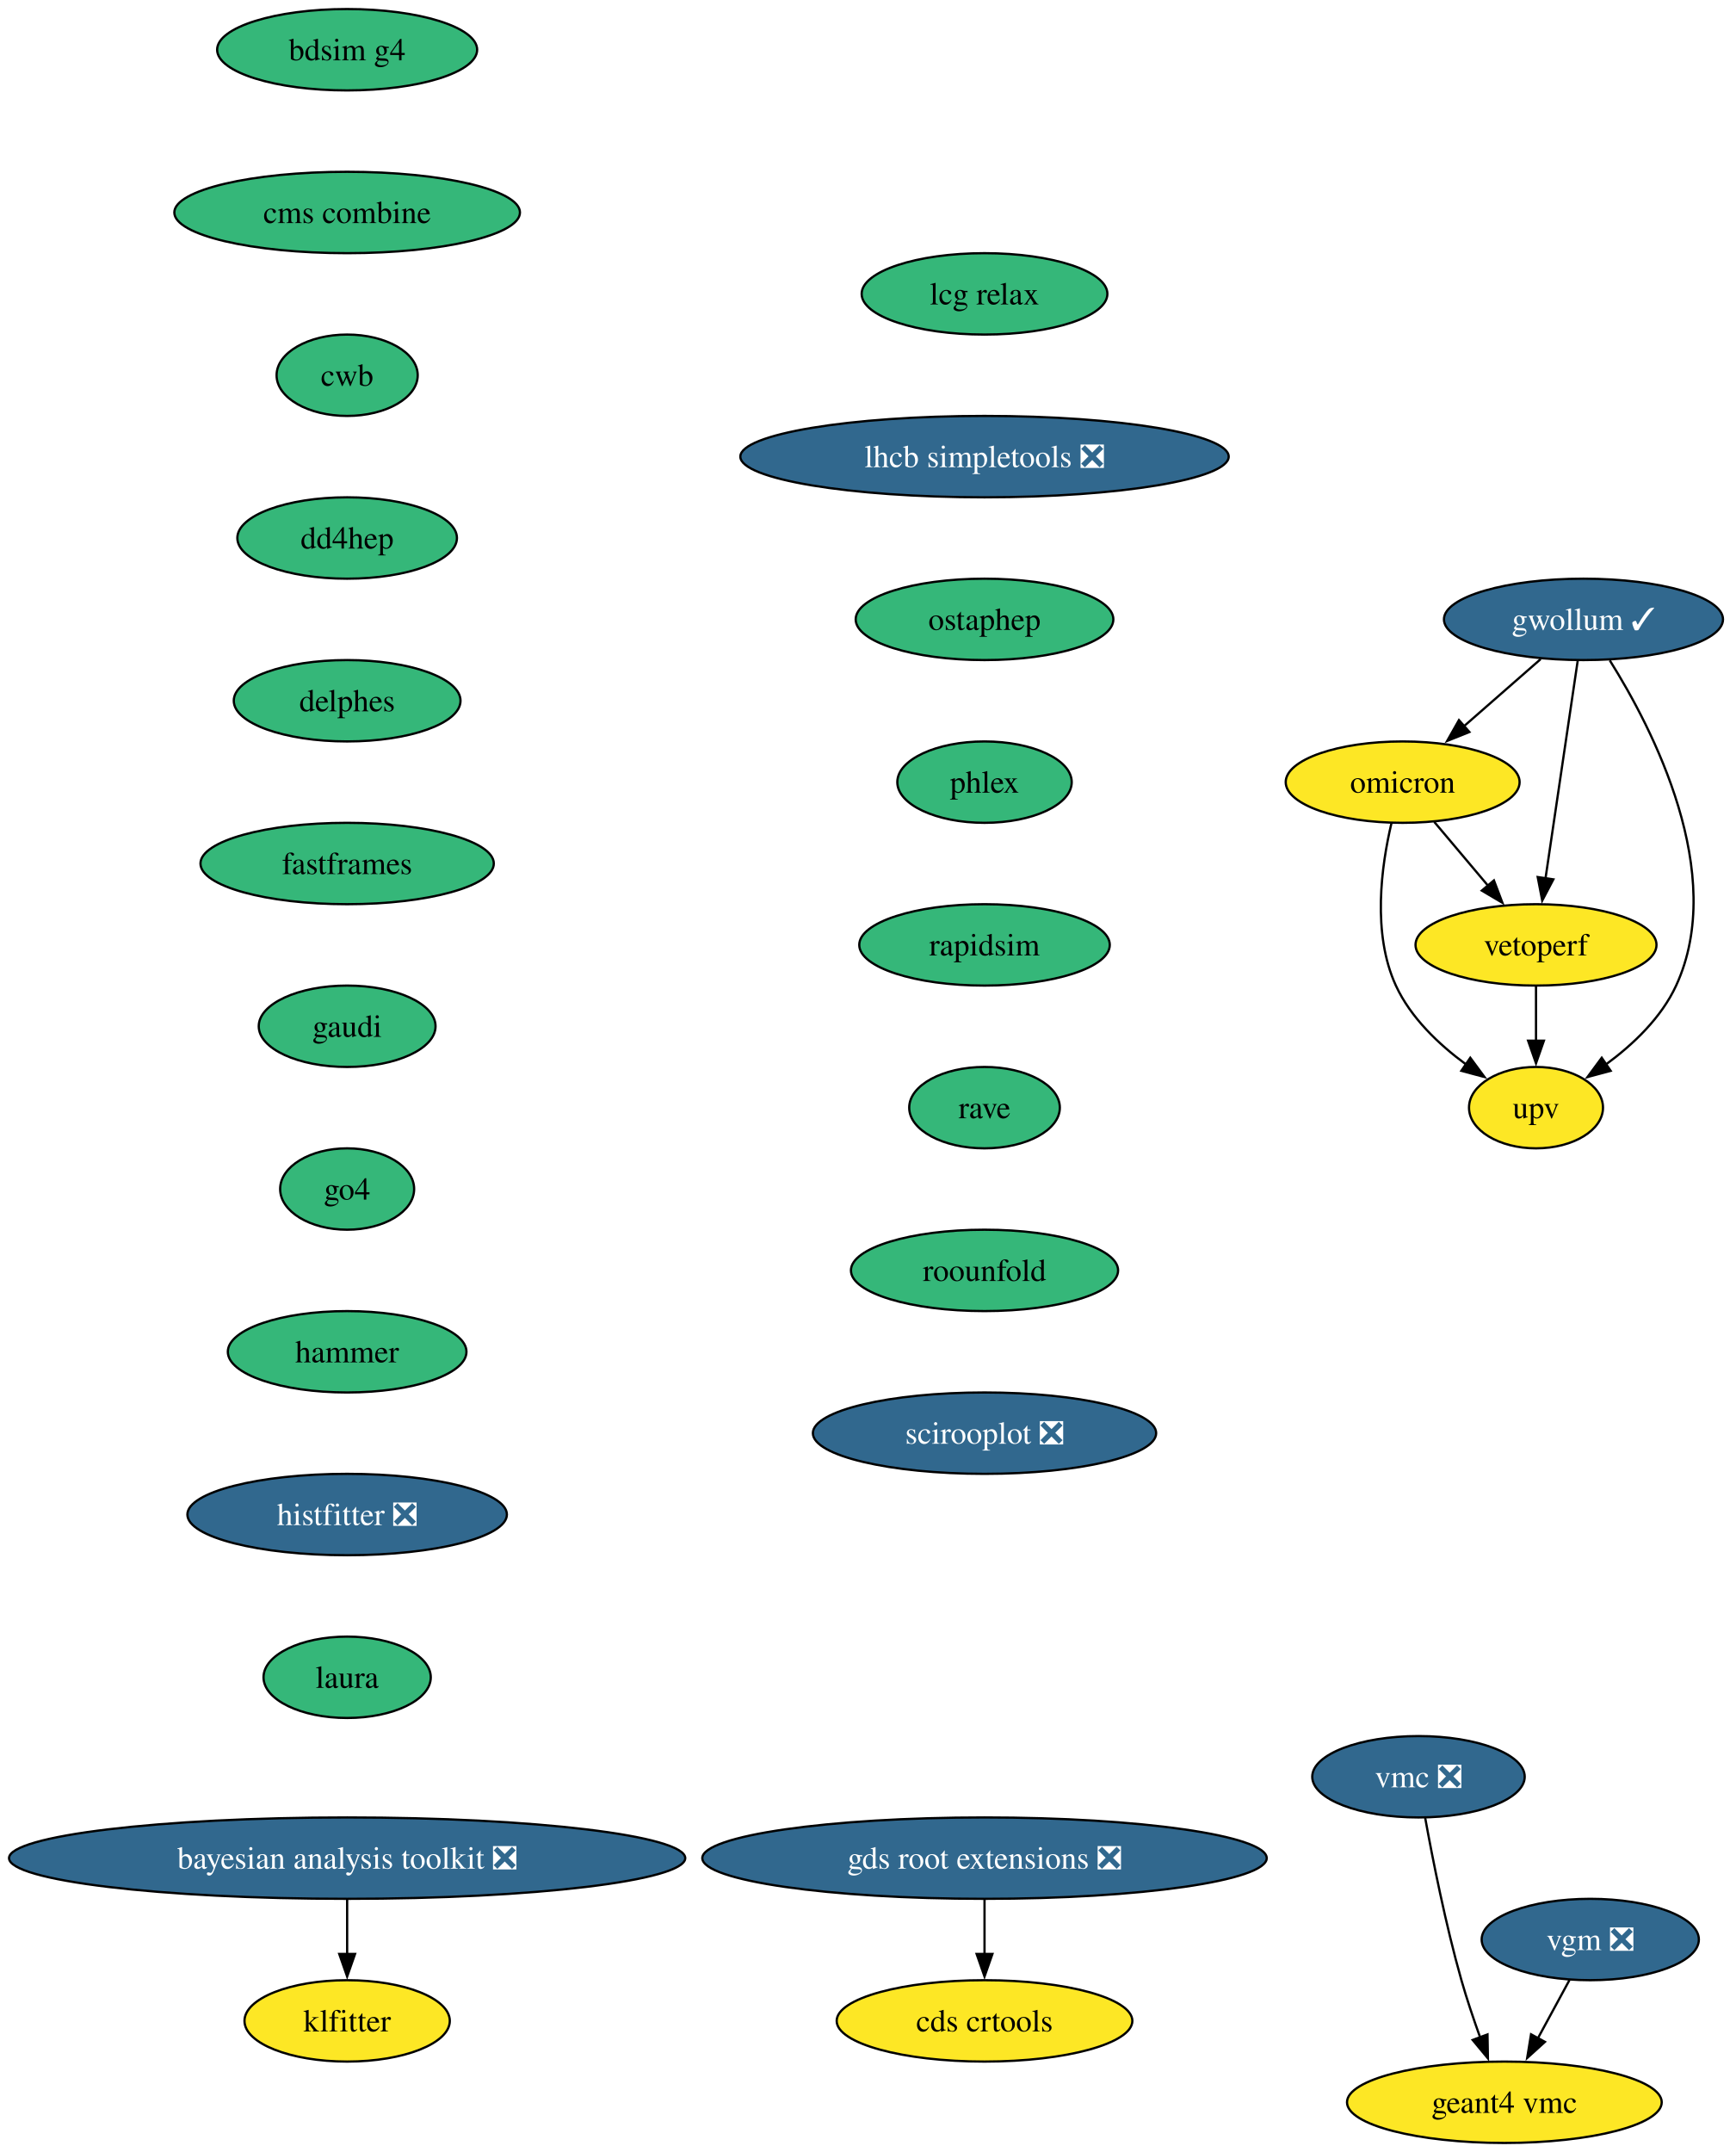
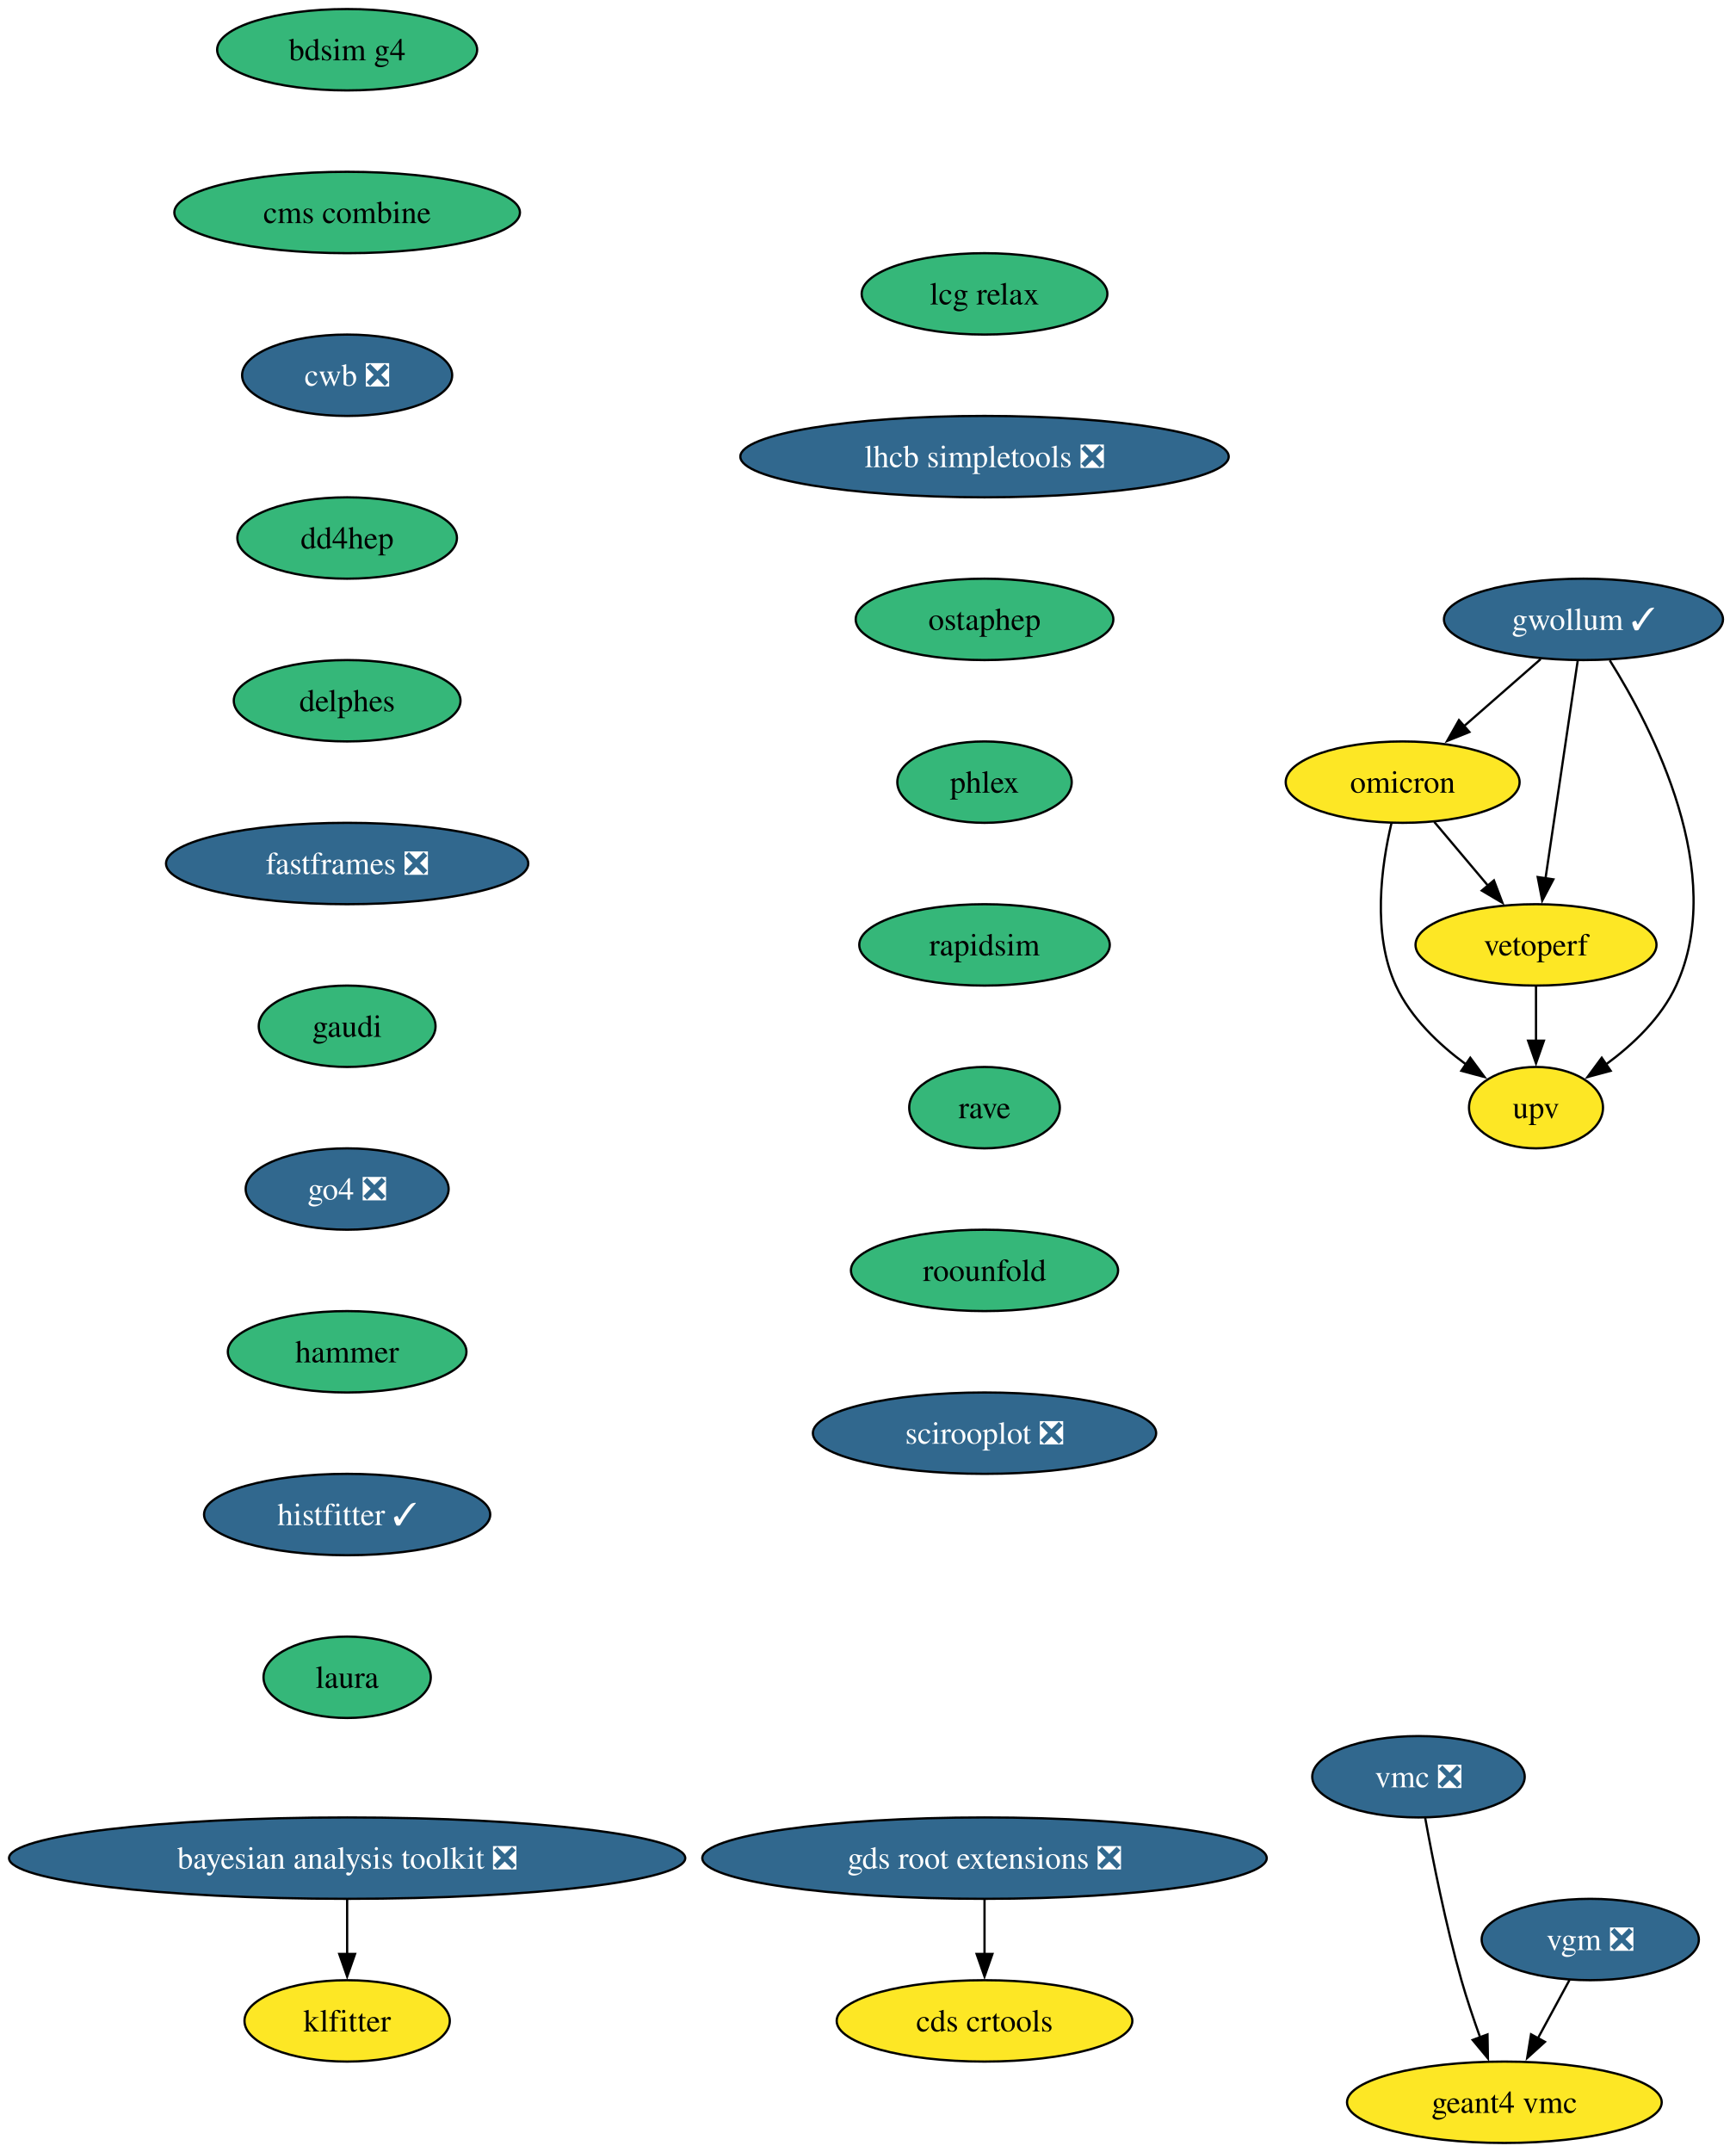
<svg xmlns="http://www.w3.org/2000/svg" xmlns:xlink="http://www.w3.org/1999/xlink" width="768pt" height="952pt" viewBox="0.00 0.00 768.00 952.00">
  <g id="graph0" class="graph" transform="scale(1 1) rotate(0) translate(4 948)">
    <polygon fill="white" stroke="none" points="-4,4 -4,-948 764.4,-948 764.4,4 -4,4" />
    <g id="node1" class="node">
      <g id="a_node1">
        <a xlink:href="https://github.com/conda-forge/bayesian-analysis-toolkit-feedstock/pull/8" xlink:title="bayesian analysis toolkit ❎">
          <ellipse fill="#31688e" stroke="black" cx="149.59" cy="-126" rx="149.59" ry="18" />
          <text xml:space="preserve" text-anchor="middle" x="149.59" y="-121.33" font-family="Times,serif" font-size="14.00" fill="white">bayesian analysis toolkit ❎</text>
        </a>
      </g>
    </g>
    <g id="node2" class="node">
      <g id="a_node2">
        <a xlink:href="https://github.com/conda-forge/klfitter-feedstock" xlink:title="klfitter">
          <ellipse fill="#fde725" stroke="black" cx="149.59" cy="-54" rx="45.42" ry="18" />
          <text xml:space="preserve" text-anchor="middle" x="149.59" y="-49.33" font-family="Times,serif" font-size="14.00">klfitter</text>
        </a>
      </g>
    </g>
    <g id="edge1" class="edge">
      <path fill="none" stroke="black" d="M149.59,-107.7C149.59,-100.41 149.59,-91.73 149.59,-83.54" />
      <polygon fill="black" stroke="black" points="153.09,-83.62 149.59,-73.62 146.09,-83.62 153.09,-83.62" />
    </g>
    <g id="node3" class="node">
      <g id="a_node3">
        <a xlink:href="https://github.com/conda-forge/bdsim-g4-feedstock" xlink:title="bdsim g4">
          <ellipse fill="#35b779" stroke="black" cx="149.59" cy="-926" rx="57.52" ry="18" />
          <text xml:space="preserve" text-anchor="middle" x="149.59" y="-921.33" font-family="Times,serif" font-size="14.00">bdsim g4</text>
        </a>
      </g>
    </g>
    <g id="node4" class="node">
      <g id="a_node4">
        <a xlink:href="https://github.com/conda-forge/cms-combine-feedstock" xlink:title="cms combine">
          <ellipse fill="#35b779" stroke="black" cx="149.59" cy="-854" rx="76.46" ry="18" />
          <text xml:space="preserve" text-anchor="middle" x="149.59" y="-849.33" font-family="Times,serif" font-size="14.00">cms combine</text>
        </a>
      </g>
    </g>
    <g id="node6" class="node">
      <g id="a_node6">
-         <a xlink:href="https://github.com/conda-forge/cwb-feedstock" xlink:title="cwb">
-           <ellipse fill="#35b779" stroke="black" cx="149.59" cy="-782" rx="31.22" ry="18" />
-           <text xml:space="preserve" text-anchor="middle" x="149.59" y="-777.33" font-family="Times,serif" font-size="14.00">cwb</text>
+         <a xlink:href="https://github.com/conda-forge/cwb-feedstock/pull/41" xlink:title="cwb ❎">
+           <ellipse fill="#31688e" stroke="black" cx="149.59" cy="-782" rx="46.47" ry="18" />
+           <text xml:space="preserve" text-anchor="middle" x="149.59" y="-777.33" font-family="Times,serif" font-size="14.00" fill="white">cwb ❎</text>
        </a>
      </g>
    </g>
    <g id="node5" class="node">
      <g id="a_node5">
        <a xlink:href="https://github.com/conda-forge/cds-crtools-feedstock" xlink:title="cds crtools">
          <ellipse fill="#fde725" stroke="black" cx="431.59" cy="-54" rx="65.41" ry="18" />
          <text xml:space="preserve" text-anchor="middle" x="431.59" y="-49.33" font-family="Times,serif" font-size="14.00">cds crtools</text>
        </a>
      </g>
    </g>
    <g id="node7" class="node">
      <g id="a_node7">
        <a xlink:href="https://github.com/conda-forge/dd4hep-feedstock" xlink:title="dd4hep">
          <ellipse fill="#35b779" stroke="black" cx="149.59" cy="-710" rx="48.58" ry="18" />
          <text xml:space="preserve" text-anchor="middle" x="149.59" y="-705.33" font-family="Times,serif" font-size="14.00">dd4hep</text>
        </a>
      </g>
    </g>
    <g id="node8" class="node">
      <g id="a_node8">
        <a xlink:href="https://github.com/conda-forge/delphes-feedstock" xlink:title="delphes">
          <ellipse fill="#35b779" stroke="black" cx="149.59" cy="-638" rx="50.16" ry="18" />
          <text xml:space="preserve" text-anchor="middle" x="149.59" y="-633.33" font-family="Times,serif" font-size="14.00">delphes</text>
        </a>
      </g>
    </g>
    <g id="node9" class="node">
      <g id="a_node9">
-         <a xlink:href="https://github.com/conda-forge/fastframes-feedstock" xlink:title="fastframes">
-           <ellipse fill="#35b779" stroke="black" cx="149.59" cy="-566" rx="64.89" ry="18" />
-           <text xml:space="preserve" text-anchor="middle" x="149.59" y="-561.33" font-family="Times,serif" font-size="14.00">fastframes</text>
+         <a xlink:href="https://github.com/conda-forge/fastframes-feedstock/pull/23" xlink:title="fastframes ❎">
+           <ellipse fill="#31688e" stroke="black" cx="149.59" cy="-566" rx="80.14" ry="18" />
+           <text xml:space="preserve" text-anchor="middle" x="149.59" y="-561.33" font-family="Times,serif" font-size="14.00" fill="white">fastframes ❎</text>
        </a>
      </g>
    </g>
    <g id="node10" class="node">
      <g id="a_node10">
        <a xlink:href="https://github.com/conda-forge/gaudi-feedstock" xlink:title="gaudi">
          <ellipse fill="#35b779" stroke="black" cx="149.59" cy="-494" rx="39.11" ry="18" />
          <text xml:space="preserve" text-anchor="middle" x="149.59" y="-489.32" font-family="Times,serif" font-size="14.00">gaudi</text>
        </a>
      </g>
    </g>
    <g id="node11" class="node">
      <g id="a_node11">
-         <a xlink:href="https://github.com/conda-forge/go4-feedstock" xlink:title="go4">
-           <ellipse fill="#35b779" stroke="black" cx="149.59" cy="-422" rx="29.64" ry="18" />
-           <text xml:space="preserve" text-anchor="middle" x="149.59" y="-417.32" font-family="Times,serif" font-size="14.00">go4</text>
+         <a xlink:href="https://github.com/conda-forge/go4-feedstock/pull/10" xlink:title="go4 ❎">
+           <ellipse fill="#31688e" stroke="black" cx="149.59" cy="-422" rx="44.9" ry="18" />
+           <text xml:space="preserve" text-anchor="middle" x="149.59" y="-417.32" font-family="Times,serif" font-size="14.00" fill="white">go4 ❎</text>
        </a>
      </g>
    </g>
    <g id="node14" class="node">
      <g id="a_node14">
        <a xlink:href="https://github.com/conda-forge/hammer-feedstock" xlink:title="hammer">
          <ellipse fill="#35b779" stroke="black" cx="149.59" cy="-350" rx="52.79" ry="18" />
          <text xml:space="preserve" text-anchor="middle" x="149.59" y="-345.32" font-family="Times,serif" font-size="14.00">hammer</text>
        </a>
      </g>
    </g>
    <g id="node12" class="node">
      <g id="a_node12">
        <a xlink:href="https://github.com/conda-forge/gds-root-extensions-feedstock/pull/47" xlink:title="gds root extensions ❎">
          <ellipse fill="#31688e" stroke="black" cx="431.59" cy="-126" rx="124.86" ry="18" />
          <text xml:space="preserve" text-anchor="middle" x="431.59" y="-121.33" font-family="Times,serif" font-size="14.00" fill="white">gds root extensions ❎</text>
        </a>
      </g>
    </g>
    <g id="edge9" class="edge">
      <path fill="none" stroke="black" d="M431.59,-107.7C431.59,-100.41 431.59,-91.73 431.59,-83.54" />
      <polygon fill="black" stroke="black" points="435.09,-83.62 431.59,-73.62 428.09,-83.62 435.09,-83.62" />
    </g>
    <g id="node13" class="node">
      <g id="a_node13">
        <a xlink:href="https://github.com/conda-forge/geant4-vmc-feedstock" xlink:title="geant4 vmc">
          <ellipse fill="#fde725" stroke="black" cx="661.59" cy="-18" rx="69.62" ry="18" />
          <text xml:space="preserve" text-anchor="middle" x="661.59" y="-13.32" font-family="Times,serif" font-size="14.00">geant4 vmc</text>
        </a>
      </g>
    </g>
    <g id="node19" class="node">
      <g id="a_node19">
-         <a xlink:href="https://github.com/conda-forge/histfitter-feedstock/pull/6" xlink:title="histfitter ❎">
-           <ellipse fill="#31688e" stroke="black" cx="149.59" cy="-278" rx="70.68" ry="18" />
-           <text xml:space="preserve" text-anchor="middle" x="149.59" y="-273.32" font-family="Times,serif" font-size="14.00" fill="white">histfitter ❎</text>
+         <a xlink:href="https://github.com/conda-forge/histfitter-feedstock/pull/6" xlink:title="histfitter ✓">
+           <ellipse fill="#31688e" stroke="black" cx="149.59" cy="-278" rx="63.31" ry="18" />
+           <text xml:space="preserve" text-anchor="middle" x="149.59" y="-273.32" font-family="Times,serif" font-size="14.00" fill="white">histfitter ✓</text>
        </a>
      </g>
    </g>
    <g id="node15" class="node">
      <g id="a_node15">
        <a xlink:href="https://github.com/conda-forge/gwollum-feedstock/pull/81" xlink:title="gwollum ✓">
          <ellipse fill="#31688e" stroke="black" cx="696.59" cy="-674" rx="61.73" ry="18" />
          <text xml:space="preserve" text-anchor="middle" x="696.59" y="-669.33" font-family="Times,serif" font-size="14.00" fill="white">gwollum ✓</text>
        </a>
      </g>
    </g>
    <g id="node16" class="node">
      <g id="a_node16">
        <a xlink:href="https://github.com/conda-forge/omicron-feedstock" xlink:title="omicron">
          <ellipse fill="#fde725" stroke="black" cx="616.59" cy="-602" rx="51.74" ry="18" />
          <text xml:space="preserve" text-anchor="middle" x="616.59" y="-597.33" font-family="Times,serif" font-size="14.00">omicron</text>
        </a>
      </g>
    </g>
    <g id="edge11" class="edge">
      <path fill="none" stroke="black" d="M677.63,-656.41C667.5,-647.54 654.84,-636.47 643.69,-626.71" />
      <polygon fill="black" stroke="black" points="646.11,-624.18 636.28,-620.23 641.5,-629.44 646.11,-624.18" />
    </g>
    <g id="node17" class="node">
      <g id="a_node17">
        <a xlink:href="https://github.com/conda-forge/upv-feedstock" xlink:title="upv">
          <ellipse fill="#fde725" stroke="black" cx="675.59" cy="-458" rx="29.64" ry="18" />
          <text xml:space="preserve" text-anchor="middle" x="675.59" y="-453.32" font-family="Times,serif" font-size="14.00">upv</text>
        </a>
      </g>
    </g>
    <g id="edge12" class="edge">
      <path fill="none" stroke="black" d="M708.23,-655.86C727.18,-625.67 760.4,-561.51 737.59,-512 731.04,-497.79 718.6,-485.98 706.57,-477.14" />
      <polygon fill="black" stroke="black" points="708.62,-474.29 698.38,-471.55 704.67,-480.07 708.62,-474.29" />
    </g>
    <g id="node18" class="node">
      <g id="a_node18">
        <a xlink:href="https://github.com/conda-forge/vetoperf-feedstock" xlink:title="vetoperf">
          <ellipse fill="#fde725" stroke="black" cx="675.59" cy="-530" rx="53.31" ry="18" />
          <text xml:space="preserve" text-anchor="middle" x="675.59" y="-525.33" font-family="Times,serif" font-size="14.00">vetoperf</text>
        </a>
      </g>
    </g>
    <g id="edge13" class="edge">
      <path fill="none" stroke="black" d="M694.02,-655.59C690.47,-631.61 684.04,-588.14 679.79,-559.42" />
      <polygon fill="black" stroke="black" points="683.27,-558.99 678.34,-549.61 676.34,-560.01 683.27,-558.99" />
    </g>
    <g id="edge14" class="edge">
      <path fill="none" stroke="black" d="M611.6,-583.7C607.2,-565.08 602.98,-535.03 613.59,-512 620.14,-497.79 632.58,-485.98 644.61,-477.14" />
      <polygon fill="black" stroke="black" points="646.51,-480.07 652.8,-471.55 642.56,-474.29 646.51,-480.07" />
    </g>
    <g id="edge15" class="edge">
      <path fill="none" stroke="black" d="M630.57,-584.41C637.7,-575.95 646.52,-565.49 654.45,-556.08" />
      <polygon fill="black" stroke="black" points="656.97,-558.53 660.73,-548.63 651.61,-554.02 656.97,-558.53" />
    </g>
    <g id="edge16" class="edge">
      <path fill="none" stroke="black" d="M675.59,-511.7C675.59,-504.41 675.59,-495.73 675.59,-487.54" />
      <polygon fill="black" stroke="black" points="679.09,-487.62 675.59,-477.62 672.09,-487.62 679.09,-487.62" />
    </g>
    <g id="node20" class="node">
      <g id="a_node20">
        <a xlink:href="https://github.com/conda-forge/laura-feedstock" xlink:title="laura">
          <ellipse fill="#35b779" stroke="black" cx="149.59" cy="-206" rx="37" ry="18" />
          <text xml:space="preserve" text-anchor="middle" x="149.59" y="-201.32" font-family="Times,serif" font-size="14.00">laura</text>
        </a>
      </g>
    </g>
    <g id="node21" class="node">
      <g id="a_node21">
        <a xlink:href="https://github.com/conda-forge/lcg-relax-feedstock" xlink:title="lcg relax">
          <ellipse fill="#35b779" stroke="black" cx="431.59" cy="-818" rx="54.36" ry="18" />
          <text xml:space="preserve" text-anchor="middle" x="431.59" y="-813.33" font-family="Times,serif" font-size="14.00">lcg relax</text>
        </a>
      </g>
    </g>
    <g id="node22" class="node">
      <g id="a_node22">
        <a xlink:href="https://github.com/conda-forge/lhcb-simpletools-feedstock/pull/47" xlink:title="lhcb simpletools ❎">
          <ellipse fill="#31688e" stroke="black" cx="431.59" cy="-746" rx="108.03" ry="18" />
          <text xml:space="preserve" text-anchor="middle" x="431.59" y="-741.33" font-family="Times,serif" font-size="14.00" fill="white">lhcb simpletools ❎</text>
        </a>
      </g>
    </g>
    <g id="node23" class="node">
      <g id="a_node23">
        <a xlink:href="https://github.com/conda-forge/ostaphep-feedstock" xlink:title="ostaphep">
          <ellipse fill="#35b779" stroke="black" cx="431.59" cy="-674" rx="57" ry="18" />
          <text xml:space="preserve" text-anchor="middle" x="431.59" y="-669.33" font-family="Times,serif" font-size="14.00">ostaphep</text>
        </a>
      </g>
    </g>
    <g id="node24" class="node">
      <g id="a_node24">
        <a xlink:href="https://github.com/conda-forge/phlex-feedstock" xlink:title="phlex">
          <ellipse fill="#35b779" stroke="black" cx="431.59" cy="-602" rx="38.58" ry="18" />
          <text xml:space="preserve" text-anchor="middle" x="431.59" y="-597.33" font-family="Times,serif" font-size="14.00">phlex</text>
        </a>
      </g>
    </g>
    <g id="node25" class="node">
      <g id="a_node25">
        <a xlink:href="https://github.com/conda-forge/rapidsim-feedstock" xlink:title="rapidsim">
          <ellipse fill="#35b779" stroke="black" cx="431.59" cy="-530" rx="55.42" ry="18" />
          <text xml:space="preserve" text-anchor="middle" x="431.59" y="-525.33" font-family="Times,serif" font-size="14.00">rapidsim</text>
        </a>
      </g>
    </g>
    <g id="node26" class="node">
      <g id="a_node26">
        <a xlink:href="https://github.com/conda-forge/rave-feedstock" xlink:title="rave">
          <ellipse fill="#35b779" stroke="black" cx="431.59" cy="-458" rx="33.32" ry="18" />
          <text xml:space="preserve" text-anchor="middle" x="431.59" y="-453.32" font-family="Times,serif" font-size="14.00">rave</text>
        </a>
      </g>
    </g>
    <g id="node27" class="node">
      <g id="a_node27">
        <a xlink:href="https://github.com/conda-forge/roounfold-feedstock" xlink:title="roounfold">
          <ellipse fill="#35b779" stroke="black" cx="431.59" cy="-386" rx="59.1" ry="18" />
          <text xml:space="preserve" text-anchor="middle" x="431.59" y="-381.32" font-family="Times,serif" font-size="14.00">roounfold</text>
        </a>
      </g>
    </g>
    <g id="node28" class="node">
      <g id="a_node28">
        <a xlink:href="https://github.com/conda-forge/scirooplot-feedstock/pull/12" xlink:title="scirooplot ❎">
          <ellipse fill="#31688e" stroke="black" cx="431.59" cy="-314" rx="75.94" ry="18" />
          <text xml:space="preserve" text-anchor="middle" x="431.59" y="-309.32" font-family="Times,serif" font-size="14.00" fill="white">scirooplot ❎</text>
        </a>
      </g>
    </g>
    <g id="node29" class="node">
      <g id="a_node29">
        <a xlink:href="https://github.com/conda-forge/vgm-feedstock/pull/7" xlink:title="vgm ❎">
          <ellipse fill="#31688e" stroke="black" cx="699.59" cy="-90" rx="48.05" ry="18" />
          <text xml:space="preserve" text-anchor="middle" x="699.59" y="-85.33" font-family="Times,serif" font-size="14.00" fill="white">vgm ❎</text>
        </a>
      </g>
    </g>
    <g id="edge26" class="edge">
      <path fill="none" stroke="black" d="M690.39,-72.05C686.21,-64.35 681.15,-55.03 676.45,-46.36" />
      <polygon fill="black" stroke="black" points="679.54,-44.72 671.69,-37.61 673.39,-48.06 679.54,-44.72" />
    </g>
    <g id="node30" class="node">
      <g id="a_node30">
        <a xlink:href="https://github.com/conda-forge/vmc-feedstock/pull/4" xlink:title="vmc ❎">
          <ellipse fill="#31688e" stroke="black" cx="623.59" cy="-162" rx="47" ry="18" />
          <text xml:space="preserve" text-anchor="middle" x="623.59" y="-157.32" font-family="Times,serif" font-size="14.00" fill="white">vmc ❎</text>
        </a>
      </g>
    </g>
    <g id="edge27" class="edge">
      <path fill="none" stroke="black" d="M626.56,-143.77C629.84,-125.72 635.58,-96.62 642.59,-72 644.96,-63.69 647.95,-54.81 650.86,-46.73" />
      <polygon fill="black" stroke="black" points="654.12,-48.01 654.31,-37.42 647.56,-45.57 654.12,-48.01" />
    </g>
  </g>
</svg>
